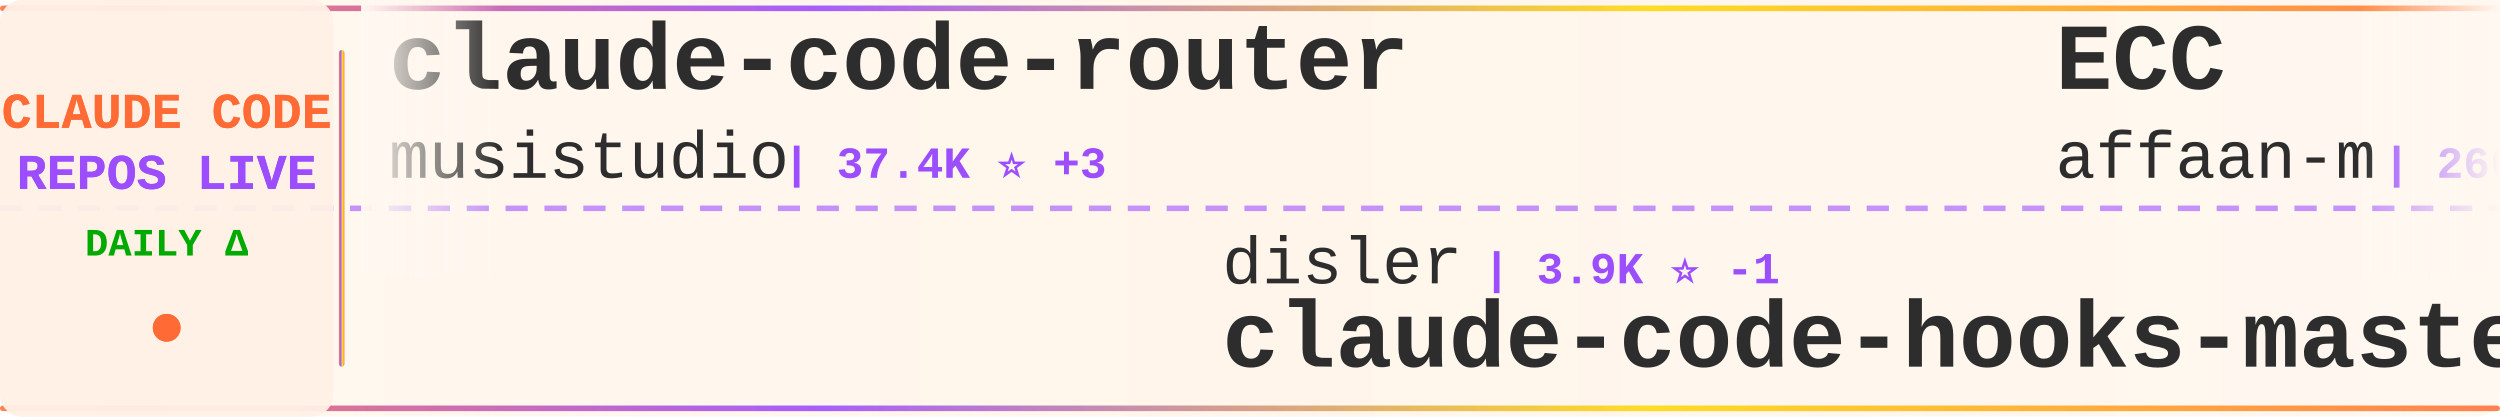
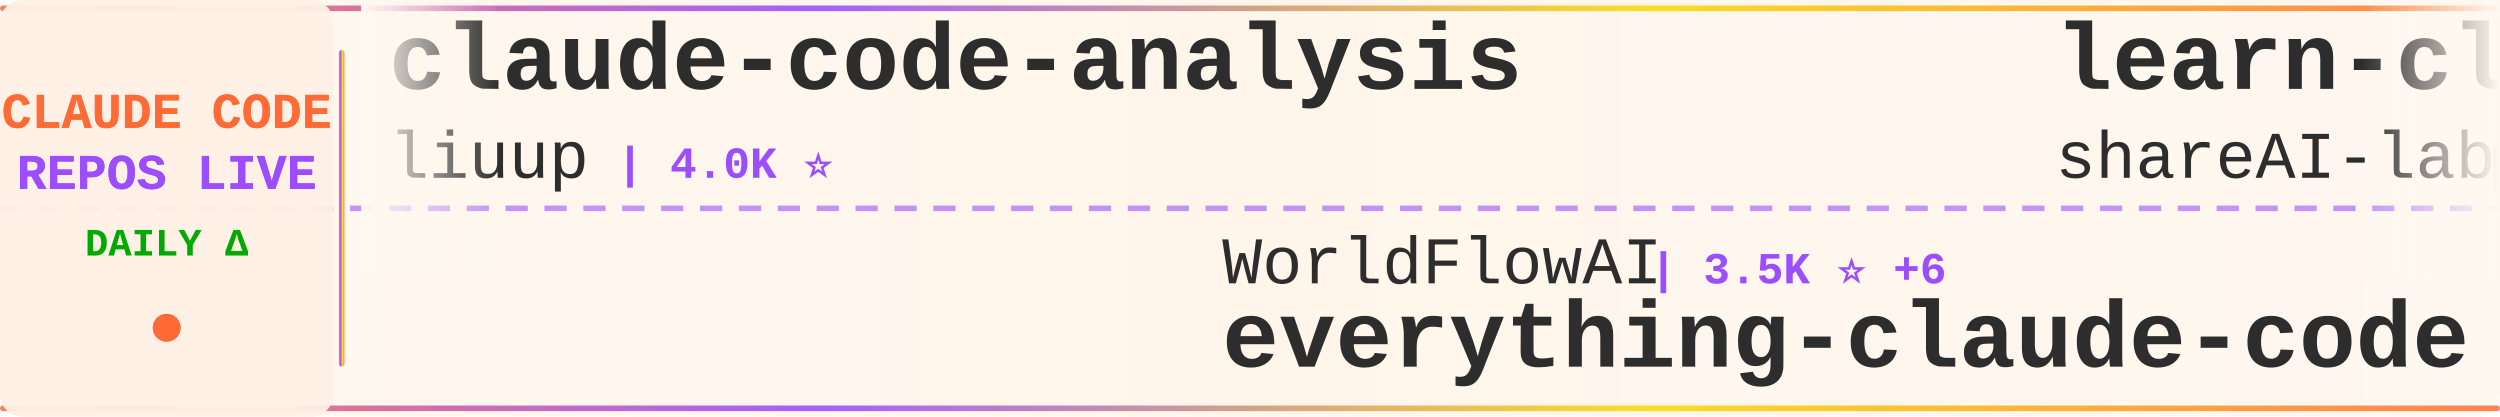
<svg xmlns="http://www.w3.org/2000/svg" width="900" height="150">
  <defs>
    <linearGradient id="tickerBg" x1="0%" y1="0%" x2="100%" y2="0%">
      <stop offset="0%" style="stop-color:#fff8f0;stop-opacity:0.98" />
      <stop offset="50%" style="stop-color:#fff5eb;stop-opacity:1" />
      <stop offset="100%" style="stop-color:#fff8f0;stop-opacity:0.98" />
    </linearGradient>
    <linearGradient id="borderGrad" x1="0%" y1="0%" x2="100%" y2="0%">
      <stop offset="0%" style="stop-color:#FF6B35;stop-opacity:0.85">
        <animate attributeName="stop-opacity" values="0.85;1;0.85" dur="2s" repeatCount="indefinite" />
      </stop>
      <stop offset="33%" style="stop-color:#9C4EFF;stop-opacity:0.9">
        <animate attributeName="stop-opacity" values="0.9;1;0.9" dur="2.2s" repeatCount="indefinite" />
      </stop>
      <stop offset="66%" style="stop-color:#FFD700;stop-opacity:0.85">
        <animate attributeName="stop-opacity" values="0.85;1;0.85" dur="1.8s" repeatCount="indefinite" />
      </stop>
      <stop offset="100%" style="stop-color:#FF6B35;stop-opacity:0.85">
        <animate attributeName="stop-opacity" values="0.85;1;0.85" dur="2s" repeatCount="indefinite" />
      </stop>
    </linearGradient>
    <filter id="textGlow">
      <feGaussianBlur stdDeviation="0.15" result="coloredBlur" />
      <feMerge>
        <feMergeNode in="coloredBlur" />
        <feMergeNode in="SourceGraphic" />
      </feMerge>
    </filter>
    <filter id="metricGlow">
      <feGaussianBlur stdDeviation="0.2" result="coloredBlur" />
      <feMerge>
        <feMergeNode in="coloredBlur" />
        <feMergeNode in="SourceGraphic" />
      </feMerge>
    </filter>
    <linearGradient id="leftFade" x1="0%" y1="0%" x2="100%" y2="0%">
      <stop offset="0%" style="stop-color:#fff8f0;stop-opacity:1" />
      <stop offset="100%" style="stop-color:#fff8f0;stop-opacity:0" />
    </linearGradient>
    <linearGradient id="rightFade" x1="0%" y1="0%" x2="100%" y2="0%">
      <stop offset="0%" style="stop-color:#fff8f0;stop-opacity:0" />
      <stop offset="100%" style="stop-color:#fff8f0;stop-opacity:1" />
    </linearGradient>
  </defs>
  <rect width="900" height="150" fill="url(#tickerBg)" rx="8" />
  <rect x="0" y="2" width="900" height="2" fill="url(#borderGrad)" rx="1" />
  <rect x="0" y="146" width="900" height="2" fill="url(#borderGrad)" rx="1" />
  <line x1="0" y1="75" x2="900" y2="75" stroke="#9C4EFF" stroke-width="2" stroke-dasharray="8 6" opacity="0.6" />
  <rect x="0" y="0" width="120" height="150" fill="#fff0e6" opacity="0.95" rx="8" />
  <text x="60" y="46" font-family="'Courier New', monospace" font-size="18" font-weight="bold" fill="#FF6B35" text-anchor="middle" filter="url(#textGlow)">
    CLAUDE CODE
  </text>
  <text x="60" y="68" font-family="'Courier New', monospace" font-size="18" font-weight="bold" fill="#9C4EFF" text-anchor="middle" filter="url(#textGlow)">
    REPOS LIVE
  </text>
  <text x="60" y="92" font-family="'Courier New', monospace" font-size="14" font-weight="bold" fill="#00aa00" text-anchor="middle">
    DAILY Δ
  </text>
  <circle cx="60" cy="118" r="5" fill="#FF6B35" filter="url(#metricGlow)">
    <animate attributeName="r" values="4;6;4" dur="1.5s" repeatCount="indefinite" />
    <animate attributeName="opacity" values="0.6;1;0.6" dur="1.5s" repeatCount="indefinite" />
  </circle>
  <rect x="122" y="18" width="2" height="114" fill="url(#borderGrad)" rx="1" />
  <clipPath id="tickerClip">
    <rect x="130" y="0" width="770" height="150" />
  </clipPath>
  <g clip-path="url(#tickerClip)">
    <g id="tickerItems">
      <animateTransform attributeName="transform" attributeType="XML" type="translate" from="0 0" to="-3000 0" dur="54s" repeatCount="indefinite" />
      <g transform="translate(0, 0)">
-         <text x="140" y="32" font-family="'Courier New', monospace" font-size="34" font-weight="bold" fill="#2d2d2d">claude-code-router</text>
-         <text x="140" y="64" font-family="'Courier New', monospace" font-size="24" font-weight="normal" fill="#2d2d2d" opacity="1.0">musistudio</text>
-         <text x="282" y="64" font-family="'Courier New', monospace" font-size="16" font-weight="bold" fill="#9C4EFF"> | 37.4K ⭐ +3</text>
+         <text x="140" y="32" font-family="'Courier New', monospace" font-size="34" font-weight="bold" fill="#2d2d2d">claude-code-analysis</text>
+         <text x="140" y="64" font-family="'Courier New', monospace" font-size="24" font-weight="normal" fill="#2d2d2d" opacity="1.0">liuup</text>
+         <text x="222" y="64" font-family="'Courier New', monospace" font-size="16" font-weight="bold" fill="#9C4EFF"> | 4.0K ⭐</text>
      </g>
      <g transform="translate(300, 0)">
-         <text x="140" y="102" font-family="'Courier New', monospace" font-size="24" font-weight="normal" fill="#2d2d2d" opacity="1.0">disler</text>
-         <text x="234" y="102" font-family="'Courier New', monospace" font-size="16" font-weight="bold" fill="#9C4EFF"> | 3.9K ⭐ -1</text>
-         <text x="140" y="132" font-family="'Courier New', monospace" font-size="34" font-weight="bold" fill="#2d2d2d">claude-code-hooks-master...</text>
+         <text x="140" y="102" font-family="'Courier New', monospace" font-size="24" font-weight="normal" fill="#2d2d2d" opacity="1.0">WorldFlowAI</text>
+         <text x="294" y="102" font-family="'Courier New', monospace" font-size="16" font-weight="bold" fill="#9C4EFF"> | 3.5K ⭐ +6</text>
+         <text x="140" y="132" font-family="'Courier New', monospace" font-size="34" font-weight="bold" fill="#2d2d2d">everything-claude-code</text>
      </g>
      <g transform="translate(600, 0)">
-         <text x="140" y="32" font-family="'Courier New', monospace" font-size="34" font-weight="bold" fill="#2d2d2d">ECC</text>
-         <text x="140" y="64" font-family="'Courier New', monospace" font-size="24" font-weight="normal" fill="#2d2d2d" opacity="1.0">affaan-m</text>
-         <text x="258" y="64" font-family="'Courier New', monospace" font-size="16" font-weight="bold" fill="#9C4EFF"> | 266.6K ⭐ +188</text>
+         <text x="140" y="32" font-family="'Courier New', monospace" font-size="34" font-weight="bold" fill="#2d2d2d">learn-claude-code</text>
+         <text x="140" y="64" font-family="'Courier New', monospace" font-size="24" font-weight="normal" fill="#2d2d2d" opacity="1.0">shareAI-lab</text>
+         <text x="294" y="64" font-family="'Courier New', monospace" font-size="16" font-weight="bold" fill="#9C4EFF"> | 77.6K ⭐ +4</text>
      </g>
      <g transform="translate(900, 0)">
-         <text x="140" y="102" font-family="'Courier New', monospace" font-size="24" font-weight="normal" fill="#2d2d2d" opacity="1.0">lorryjovens-hub</text>
-         <text x="342" y="102" font-family="'Courier New', monospace" font-size="16" font-weight="bold" fill="#9C4EFF"> | 1.7K ⭐ -1</text>
-         <text x="140" y="132" font-family="'Courier New', monospace" font-size="34" font-weight="bold" fill="#2d2d2d">claude-code-rust</text>
+         <text x="140" y="102" font-family="'Courier New', monospace" font-size="24" font-weight="normal" fill="#2d2d2d" opacity="1.0">anthropics</text>
+         <text x="282" y="102" font-family="'Courier New', monospace" font-size="16" font-weight="bold" fill="#9C4EFF"> | 990 ⭐ +3</text>
+         <text x="140" y="132" font-family="'Courier New', monospace" font-size="34" font-weight="bold" fill="#2d2d2d">claude-code-base-action</text>
      </g>
      <g transform="translate(1200, 0)">
+         <text x="140" y="32" font-family="'Courier New', monospace" font-size="34" font-weight="bold" fill="#2d2d2d">Dive-into-Claude-Code</text>
+         <text x="140" y="64" font-family="'Courier New', monospace" font-size="24" font-weight="normal" fill="#2d2d2d" opacity="1.0">VILA-Lab</text>
+         <text x="258" y="64" font-family="'Courier New', monospace" font-size="16" font-weight="bold" fill="#9C4EFF"> | 2.1K ⭐ +1</text>
+       </g>
+       <g transform="translate(1500, 0)">
+         <text x="140" y="102" font-family="'Courier New', monospace" font-size="24" font-weight="normal" fill="#2d2d2d" opacity="1.0">shanraisshan</text>
+         <text x="306" y="102" font-family="'Courier New', monospace" font-size="16" font-weight="bold" fill="#9C4EFF"> | 66.3K ⭐ +7</text>
+         <text x="140" y="132" font-family="'Courier New', monospace" font-size="34" font-weight="bold" fill="#2d2d2d">claude-code-best-practic...</text>
+       </g>
+       <g transform="translate(1800, 0)">
        <text x="140" y="32" font-family="'Courier New', monospace" font-size="34" font-weight="bold" fill="#2d2d2d">claude-code-tips</text>
        <text x="140" y="64" font-family="'Courier New', monospace" font-size="24" font-weight="normal" fill="#2d2d2d" opacity="1.0">ykdojo</text>
-         <text x="234" y="64" font-family="'Courier New', monospace" font-size="16" font-weight="bold" fill="#9C4EFF"> | 10.1K ⭐</text>
-       </g>
-       <g transform="translate(1500, 0)">
-         <text x="140" y="102" font-family="'Courier New', monospace" font-size="24" font-weight="normal" fill="#2d2d2d" opacity="1.0">pedrohcgs</text>
-         <text x="270" y="102" font-family="'Courier New', monospace" font-size="16" font-weight="bold" fill="#9C4EFF"> | 1.6K ⭐ -1</text>
-         <text x="140" y="132" font-family="'Courier New', monospace" font-size="34" font-weight="bold" fill="#2d2d2d">claude-code-my-workflow</text>
-       </g>
-       <g transform="translate(1800, 0)">
-         <text x="140" y="32" font-family="'Courier New', monospace" font-size="34" font-weight="bold" fill="#2d2d2d">ClaudeCode-Portable</text>
-         <text x="140" y="64" font-family="'Courier New', monospace" font-size="24" font-weight="normal" fill="#2d2d2d" opacity="1.0">techjarves</text>
-         <text x="282" y="64" font-family="'Courier New', monospace" font-size="16" font-weight="bold" fill="#9C4EFF"> | 1.5K ⭐ +1</text>
+         <text x="234" y="64" font-family="'Courier New', monospace" font-size="16" font-weight="bold" fill="#9C4EFF"> | 10.1K ⭐ +4</text>
      </g>
      <g transform="translate(2100, 0)">
-         <text x="140" y="102" font-family="'Courier New', monospace" font-size="24" font-weight="normal" fill="#2d2d2d" opacity="1.0">hangsman</text>
-         <text x="258" y="102" font-family="'Courier New', monospace" font-size="16" font-weight="bold" fill="#9C4EFF"> | 795 ⭐ +1</text>
-         <text x="140" y="132" font-family="'Courier New', monospace" font-size="34" font-weight="bold" fill="#2d2d2d">claude-code-source</text>
+         <text x="140" y="102" font-family="'Courier New', monospace" font-size="24" font-weight="normal" fill="#2d2d2d" opacity="1.0">Pimzino</text>
+         <text x="246" y="102" font-family="'Courier New', monospace" font-size="16" font-weight="bold" fill="#9C4EFF"> | 3.9K ⭐</text>
+         <text x="140" y="132" font-family="'Courier New', monospace" font-size="34" font-weight="bold" fill="#2d2d2d">claude-code-spec-workflo...</text>
      </g>
      <g transform="translate(2400, 0)">
-         <text x="140" y="32" font-family="'Courier New', monospace" font-size="34" font-weight="bold" fill="#2d2d2d">claude-code-tudou</text>
-         <text x="140" y="64" font-family="'Courier New', monospace" font-size="24" font-weight="normal" fill="#2d2d2d" opacity="1.0">AICoderTudou</text>
-         <text x="306" y="64" font-family="'Courier New', monospace" font-size="16" font-weight="bold" fill="#9C4EFF"> | 494 ⭐</text>
+         <text x="140" y="32" font-family="'Courier New', monospace" font-size="34" font-weight="bold" fill="#2d2d2d">claude-code-action</text>
+         <text x="140" y="64" font-family="'Courier New', monospace" font-size="24" font-weight="normal" fill="#2d2d2d" opacity="1.0">anthropics</text>
+         <text x="282" y="64" font-family="'Courier New', monospace" font-size="16" font-weight="bold" fill="#9C4EFF"> | 8.9K ⭐ +2</text>
      </g>
      <g transform="translate(2700, 0)">
-         <text x="140" y="102" font-family="'Courier New', monospace" font-size="24" font-weight="normal" fill="#2d2d2d" opacity="1.0">fazxes</text>
-         <text x="234" y="102" font-family="'Courier New', monospace" font-size="16" font-weight="bold" fill="#9C4EFF"> | 242 ⭐</text>
-         <text x="140" y="132" font-family="'Courier New', monospace" font-size="34" font-weight="bold" fill="#2d2d2d">Claude-code</text>
+         <text x="140" y="102" font-family="'Courier New', monospace" font-size="24" font-weight="normal" fill="#2d2d2d" opacity="1.0">rohitg00</text>
+         <text x="258" y="102" font-family="'Courier New', monospace" font-size="16" font-weight="bold" fill="#9C4EFF"> | 2.6K ⭐ +2</text>
+         <text x="140" y="132" font-family="'Courier New', monospace" font-size="34" font-weight="bold" fill="#2d2d2d">awesome-claude-code-tool...</text>
      </g>
      <g transform="translate(3000, 0)">
-         <text x="140" y="32" font-family="'Courier New', monospace" font-size="34" font-weight="bold" fill="#2d2d2d">claude-code-router</text>
-         <text x="140" y="64" font-family="'Courier New', monospace" font-size="24" font-weight="normal" fill="#2d2d2d" opacity="1.0">musistudio</text>
-         <text x="282" y="64" font-family="'Courier New', monospace" font-size="16" font-weight="bold" fill="#9C4EFF"> | 37.4K ⭐ +3</text>
+         <text x="140" y="32" font-family="'Courier New', monospace" font-size="34" font-weight="bold" fill="#2d2d2d">claude-code-analysis</text>
+         <text x="140" y="64" font-family="'Courier New', monospace" font-size="24" font-weight="normal" fill="#2d2d2d" opacity="1.0">liuup</text>
+         <text x="222" y="64" font-family="'Courier New', monospace" font-size="16" font-weight="bold" fill="#9C4EFF"> | 4.0K ⭐</text>
      </g>
      <g transform="translate(3300, 0)">
-         <text x="140" y="102" font-family="'Courier New', monospace" font-size="24" font-weight="normal" fill="#2d2d2d" opacity="1.0">disler</text>
-         <text x="234" y="102" font-family="'Courier New', monospace" font-size="16" font-weight="bold" fill="#9C4EFF"> | 3.9K ⭐ -1</text>
-         <text x="140" y="132" font-family="'Courier New', monospace" font-size="34" font-weight="bold" fill="#2d2d2d">claude-code-hooks-master...</text>
+         <text x="140" y="102" font-family="'Courier New', monospace" font-size="24" font-weight="normal" fill="#2d2d2d" opacity="1.0">WorldFlowAI</text>
+         <text x="294" y="102" font-family="'Courier New', monospace" font-size="16" font-weight="bold" fill="#9C4EFF"> | 3.5K ⭐ +6</text>
+         <text x="140" y="132" font-family="'Courier New', monospace" font-size="34" font-weight="bold" fill="#2d2d2d">everything-claude-code</text>
      </g>
      <g transform="translate(3600, 0)">
-         <text x="140" y="32" font-family="'Courier New', monospace" font-size="34" font-weight="bold" fill="#2d2d2d">ECC</text>
-         <text x="140" y="64" font-family="'Courier New', monospace" font-size="24" font-weight="normal" fill="#2d2d2d" opacity="1.0">affaan-m</text>
-         <text x="258" y="64" font-family="'Courier New', monospace" font-size="16" font-weight="bold" fill="#9C4EFF"> | 266.6K ⭐ +188</text>
+         <text x="140" y="32" font-family="'Courier New', monospace" font-size="34" font-weight="bold" fill="#2d2d2d">learn-claude-code</text>
+         <text x="140" y="64" font-family="'Courier New', monospace" font-size="24" font-weight="normal" fill="#2d2d2d" opacity="1.0">shareAI-lab</text>
+         <text x="294" y="64" font-family="'Courier New', monospace" font-size="16" font-weight="bold" fill="#9C4EFF"> | 77.6K ⭐ +4</text>
      </g>
      <g transform="translate(3900, 0)">
-         <text x="140" y="102" font-family="'Courier New', monospace" font-size="24" font-weight="normal" fill="#2d2d2d" opacity="1.0">lorryjovens-hub</text>
-         <text x="342" y="102" font-family="'Courier New', monospace" font-size="16" font-weight="bold" fill="#9C4EFF"> | 1.7K ⭐ -1</text>
-         <text x="140" y="132" font-family="'Courier New', monospace" font-size="34" font-weight="bold" fill="#2d2d2d">claude-code-rust</text>
+         <text x="140" y="102" font-family="'Courier New', monospace" font-size="24" font-weight="normal" fill="#2d2d2d" opacity="1.0">anthropics</text>
+         <text x="282" y="102" font-family="'Courier New', monospace" font-size="16" font-weight="bold" fill="#9C4EFF"> | 990 ⭐ +3</text>
+         <text x="140" y="132" font-family="'Courier New', monospace" font-size="34" font-weight="bold" fill="#2d2d2d">claude-code-base-action</text>
      </g>
    </g>
  </g>
  <rect x="130" y="0" width="50" height="100" fill="url(#leftFade)" />
  <rect x="850" y="0" width="50" height="100" fill="url(#rightFade)" />
</svg>
